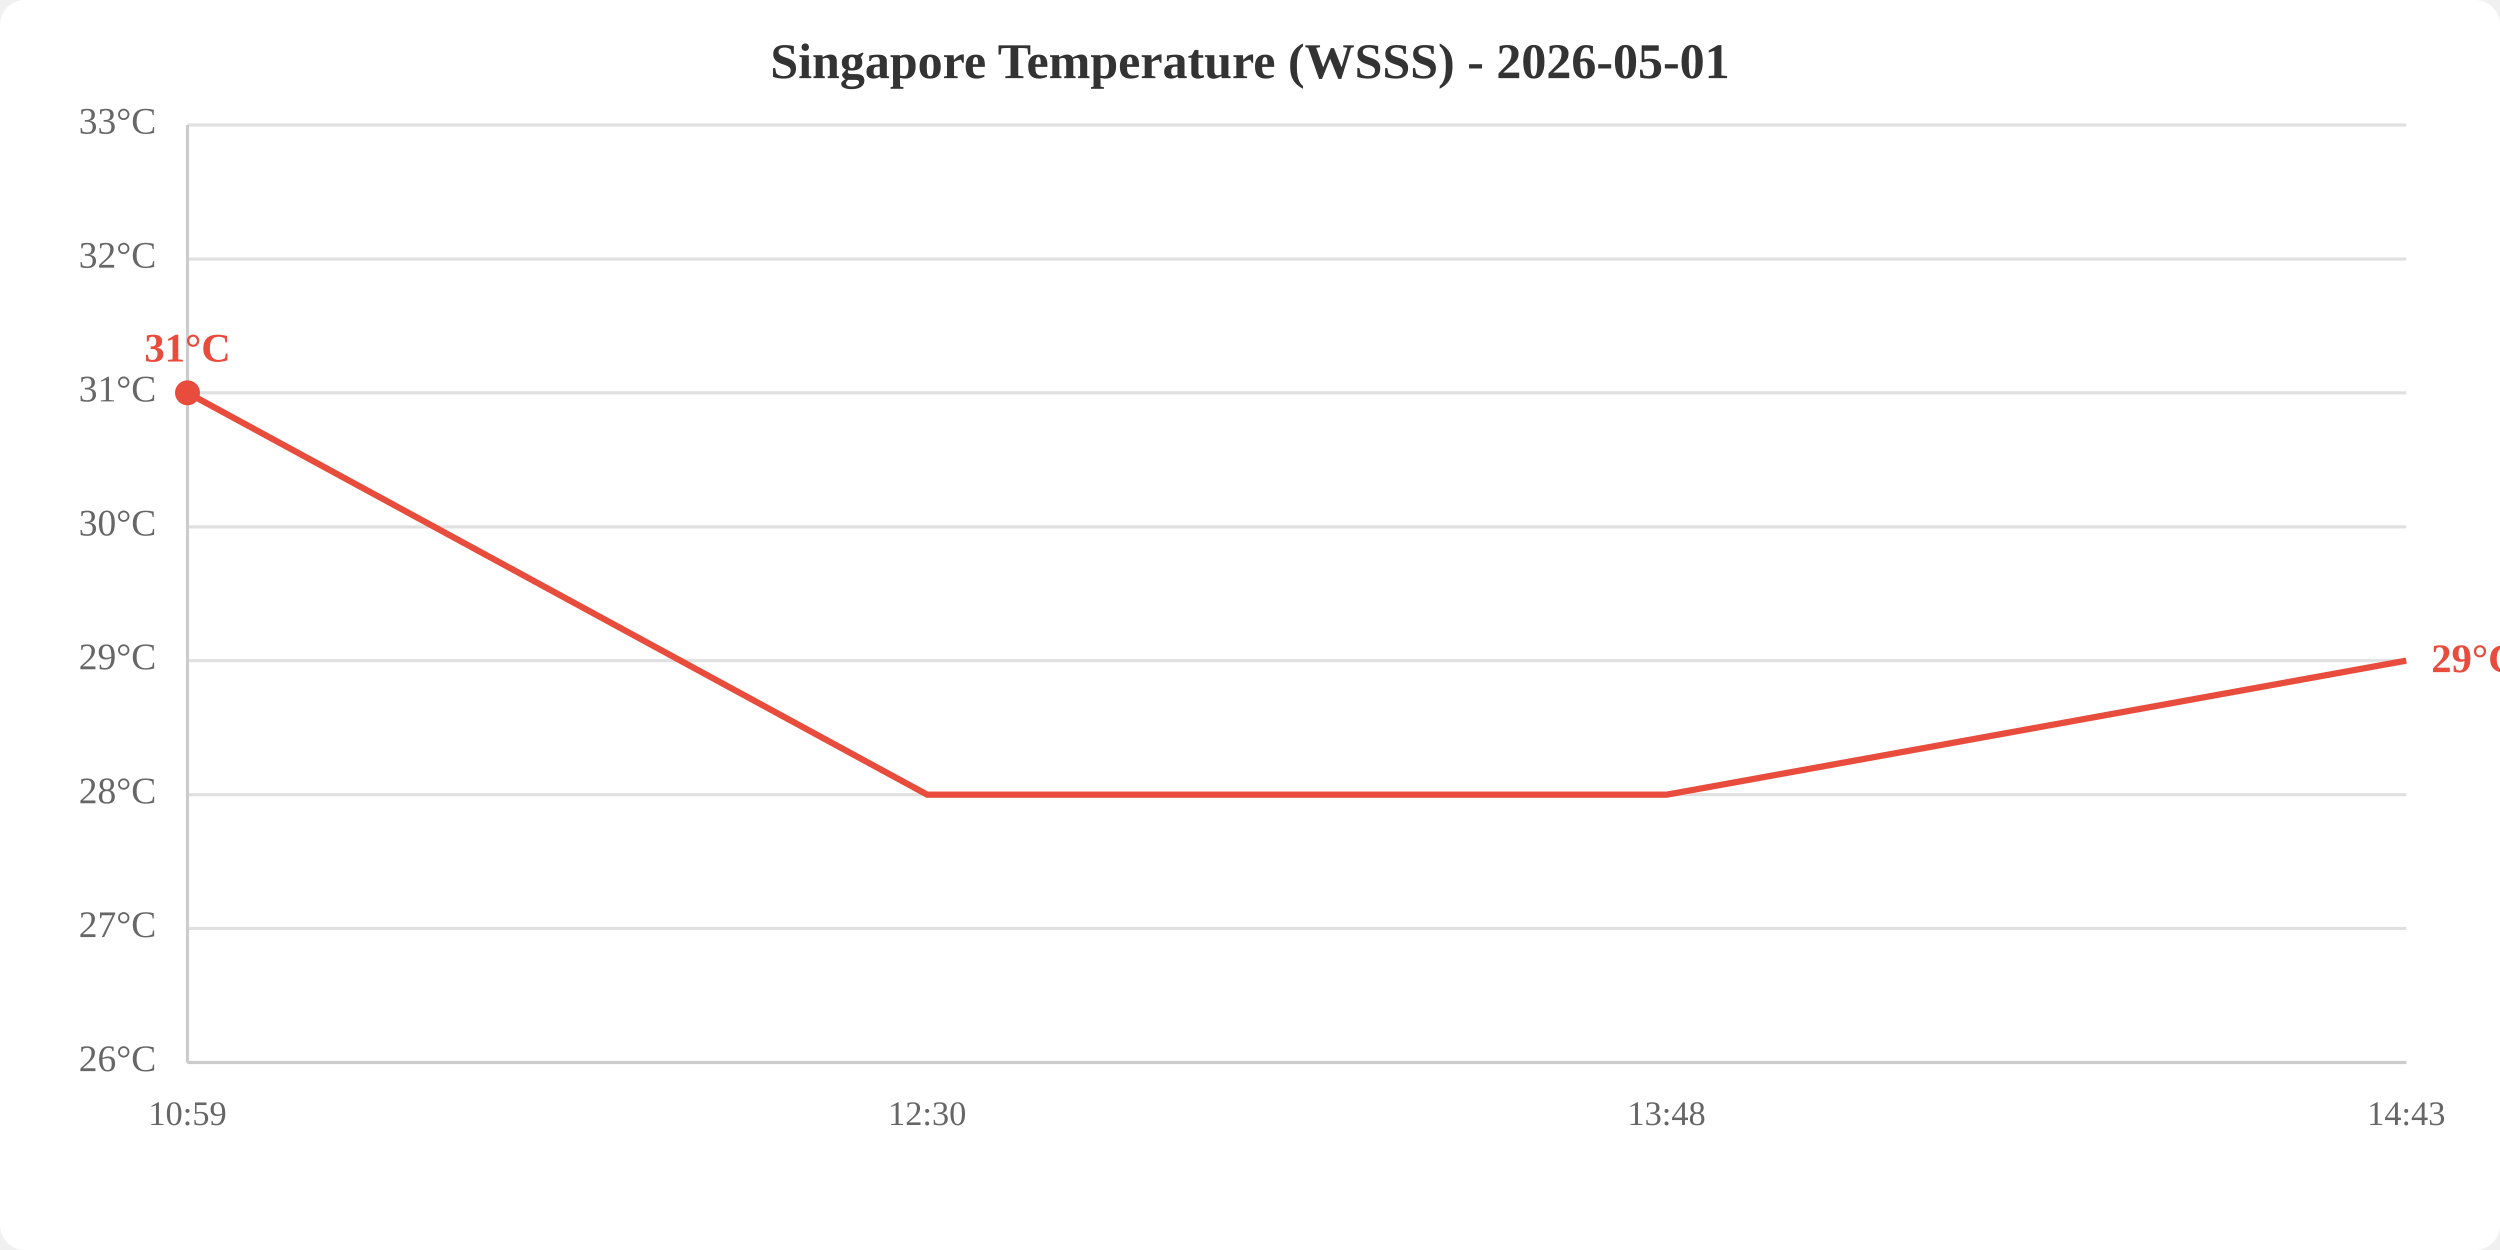
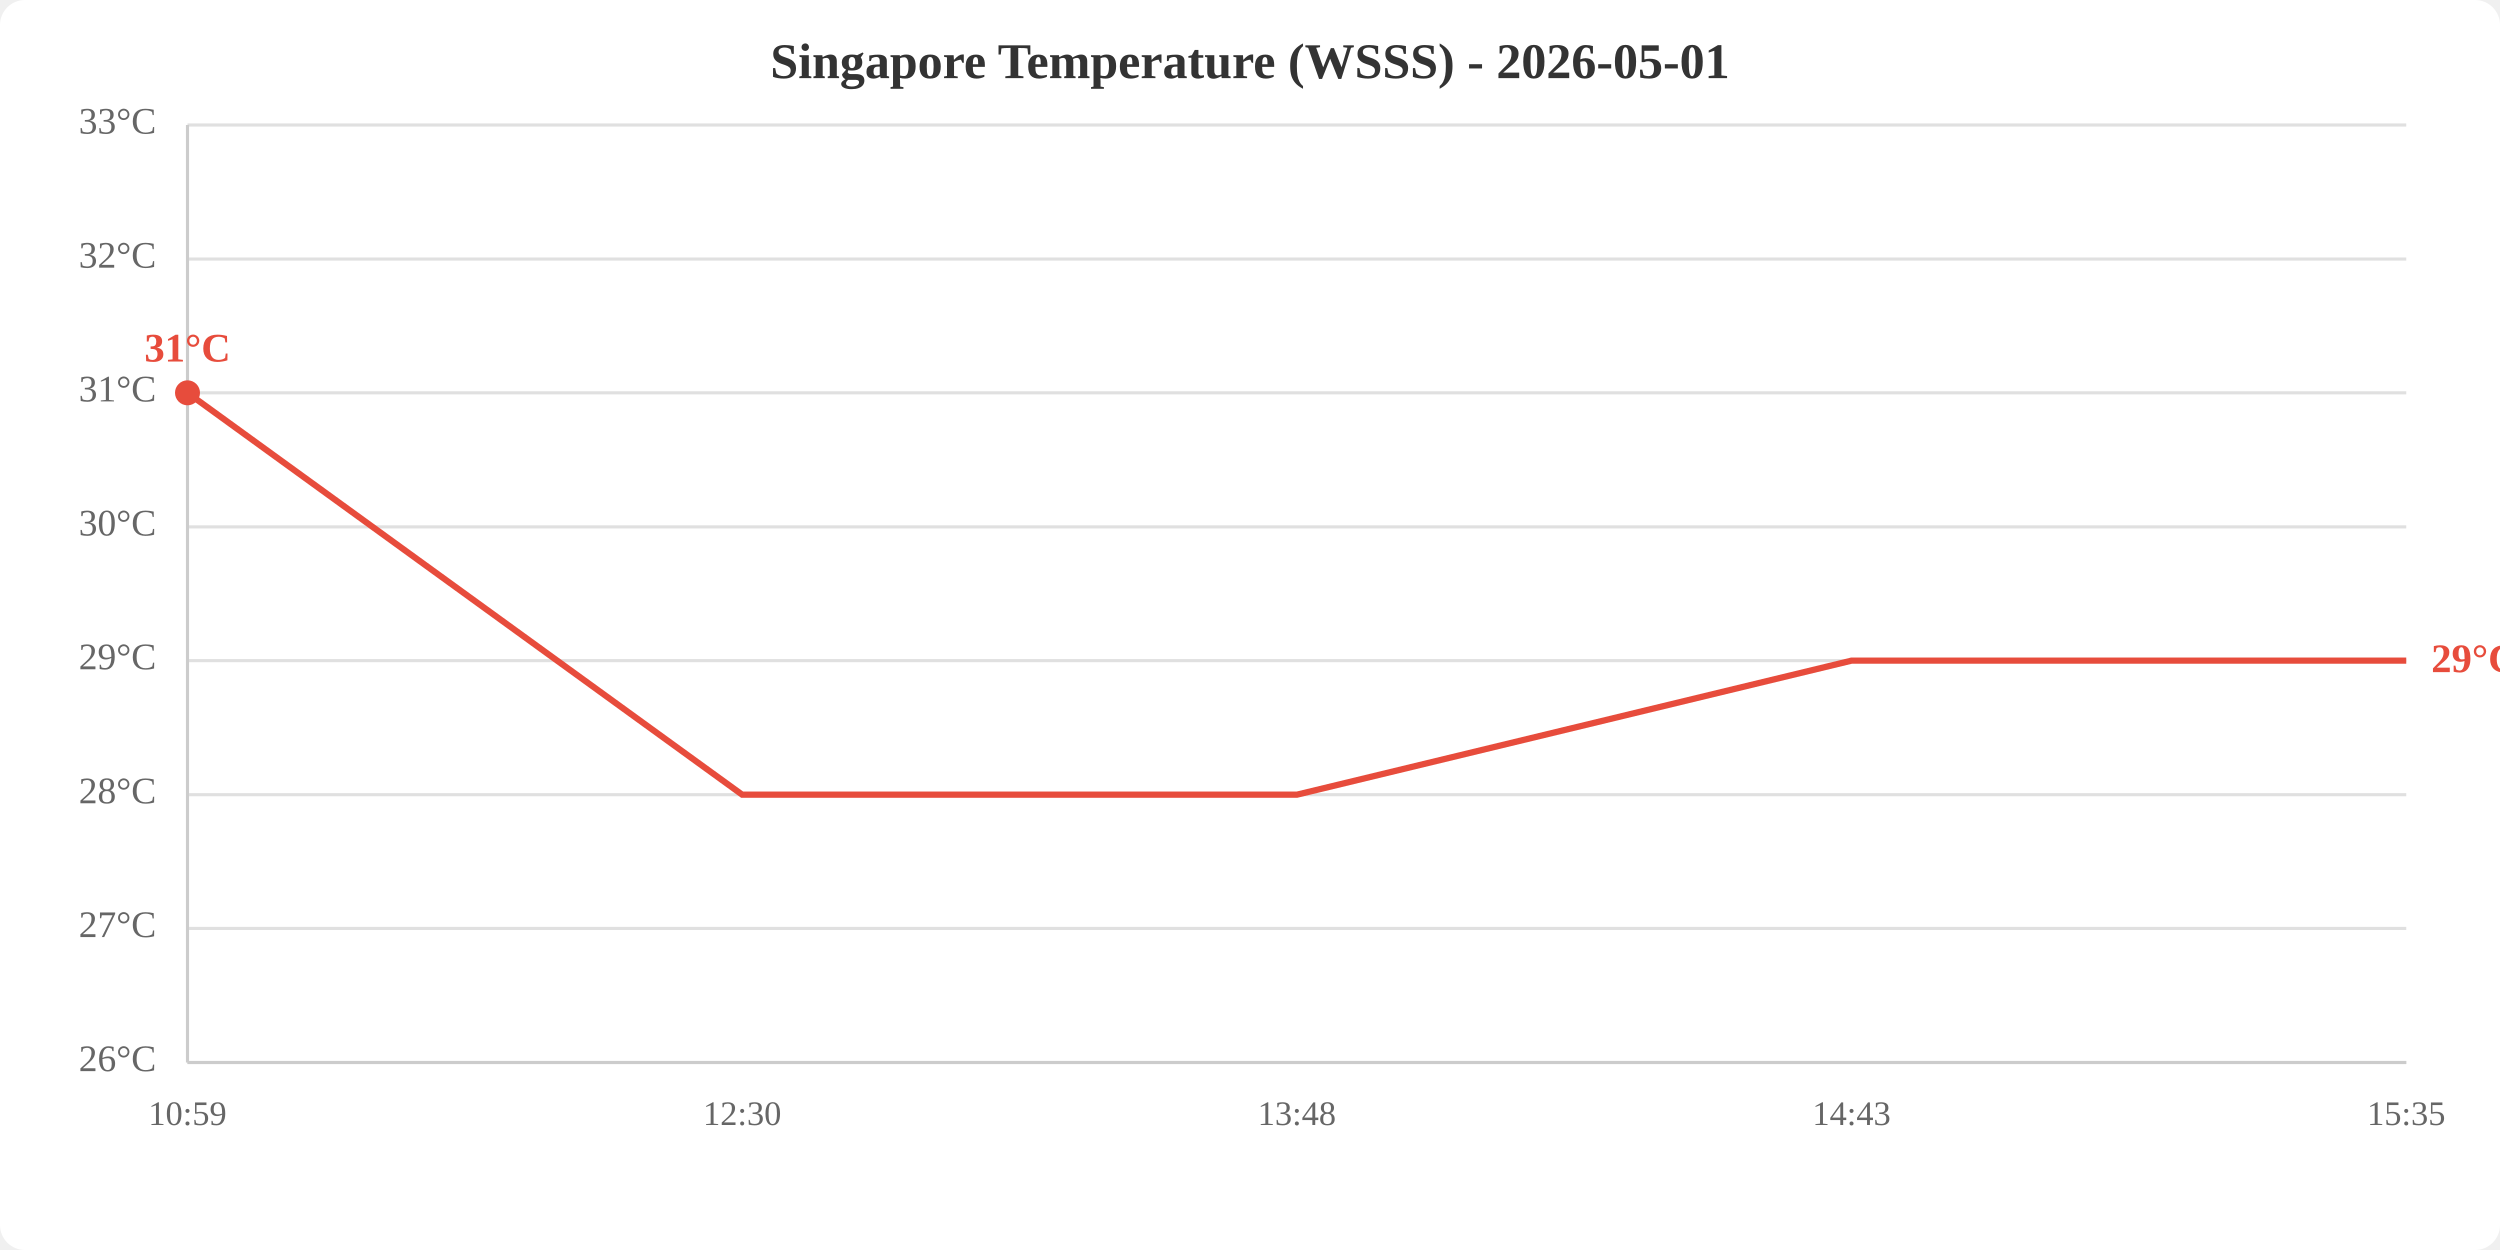
<svg xmlns="http://www.w3.org/2000/svg" viewBox="0 0 800 400" width="800" height="400">
  <rect width="800" height="400" fill="white" rx="8" />
  <text x="400.0" y="25" text-anchor="middle" font-size="16" font-weight="bold" fill="#333">Singapore Temperature (WSSS) - 2026-05-01</text>
  <line x1="60" y1="340.0" x2="770" y2="340.0" stroke="#e0e0e0" stroke-width="1" />
  <line x1="60" y1="297.1" x2="770" y2="297.1" stroke="#e0e0e0" stroke-width="1" />
  <line x1="60" y1="254.3" x2="770" y2="254.3" stroke="#e0e0e0" stroke-width="1" />
  <line x1="60" y1="211.4" x2="770" y2="211.4" stroke="#e0e0e0" stroke-width="1" />
  <line x1="60" y1="168.6" x2="770" y2="168.6" stroke="#e0e0e0" stroke-width="1" />
  <line x1="60" y1="125.7" x2="770" y2="125.7" stroke="#e0e0e0" stroke-width="1" />
  <line x1="60" y1="82.9" x2="770" y2="82.9" stroke="#e0e0e0" stroke-width="1" />
  <line x1="60" y1="40.0" x2="770" y2="40.0" stroke="#e0e0e0" stroke-width="1" />
  <text x="50" y="340.0" text-anchor="end" dominant-baseline="middle" fill="#666" font-size="12">26°C</text>
  <text x="50" y="297.1" text-anchor="end" dominant-baseline="middle" fill="#666" font-size="12">27°C</text>
  <text x="50" y="254.3" text-anchor="end" dominant-baseline="middle" fill="#666" font-size="12">28°C</text>
  <text x="50" y="211.4" text-anchor="end" dominant-baseline="middle" fill="#666" font-size="12">29°C</text>
  <text x="50" y="168.6" text-anchor="end" dominant-baseline="middle" fill="#666" font-size="12">30°C</text>
  <text x="50" y="125.7" text-anchor="end" dominant-baseline="middle" fill="#666" font-size="12">31°C</text>
  <text x="50" y="82.9" text-anchor="end" dominant-baseline="middle" fill="#666" font-size="12">32°C</text>
  <text x="50" y="40.0" text-anchor="end" dominant-baseline="middle" fill="#666" font-size="12">33°C</text>
  <text x="60.0" y="360" text-anchor="middle" fill="#666" font-size="11">10:59</text>
-   <text x="296.7" y="360" text-anchor="middle" fill="#666" font-size="11">12:30</text>
-   <text x="533.3" y="360" text-anchor="middle" fill="#666" font-size="11">13:48</text>
-   <text x="770.0" y="360" text-anchor="middle" fill="#666" font-size="11">14:43</text>
+   <text x="237.5" y="360" text-anchor="middle" fill="#666" font-size="11">12:30</text>
+   <text x="415.0" y="360" text-anchor="middle" fill="#666" font-size="11">13:48</text>
+   <text x="592.5" y="360" text-anchor="middle" fill="#666" font-size="11">14:43</text>
+   <text x="770.0" y="360" text-anchor="middle" fill="#666" font-size="11">15:35</text>
  <line x1="60" y1="40" x2="60" y2="340" stroke="#ccc" stroke-width="1" />
  <line x1="60" y1="340" x2="770" y2="340" stroke="#ccc" stroke-width="1" />
-   <polyline points="60.0,125.7 296.7,254.3 533.3,254.3 770.0,211.4" fill="none" stroke="#e74c3c" stroke-width="2" />
+   <polyline points="60.0,125.7 237.5,254.3 415.0,254.3 592.5,211.4 770.0,211.4" fill="none" stroke="#e74c3c" stroke-width="2" />
  <circle cx="60.0" cy="125.7" r="4" fill="#e74c3c" />
  <text x="60.0" y="115.7" text-anchor="middle" fill="#e74c3c" font-size="13" font-weight="bold">31°C</text>
  <text x="778.0" y="211.4" fill="#e74c3c" font-size="13" font-weight="bold" dominant-baseline="middle">29°C</text>
</svg>
